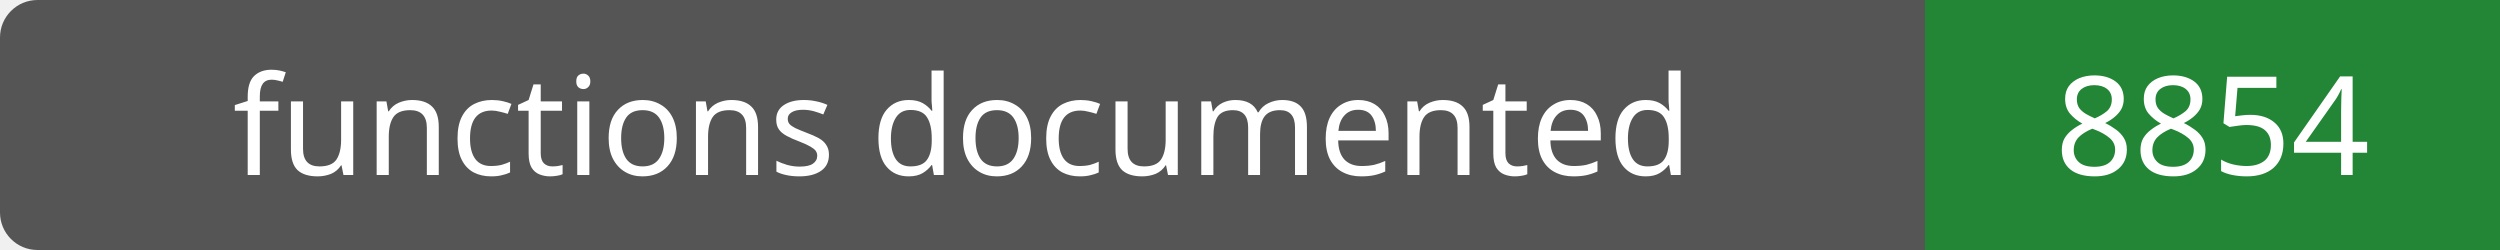
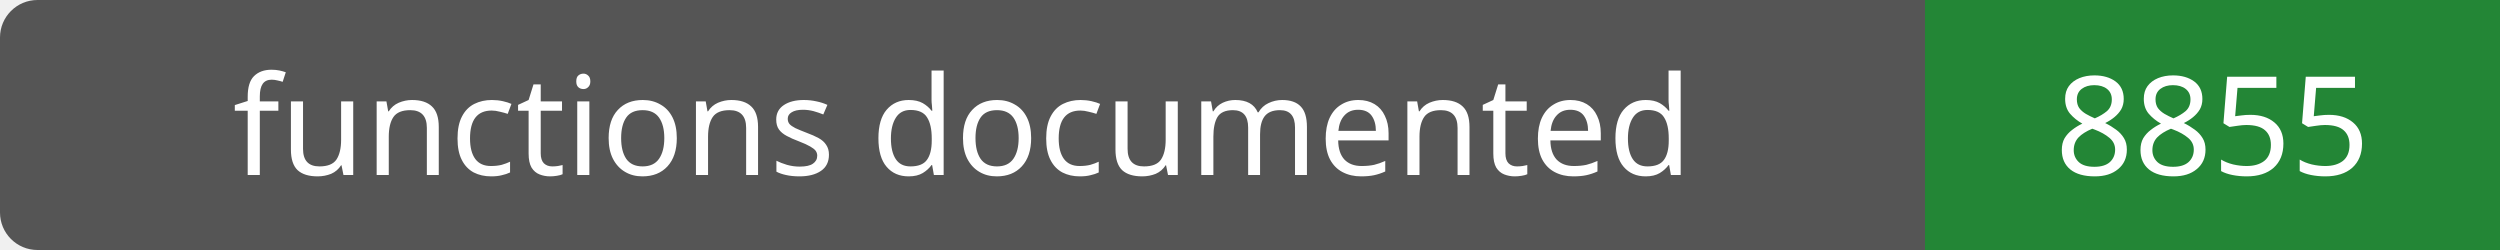
- <svg xmlns="http://www.w3.org/2000/svg" width="200" height="20" role="img" aria-label="functions documented: 8854">
+ <svg xmlns="http://www.w3.org/2000/svg" width="200" height="20" role="img" aria-label="functions documented: 8855">
  <rect width="200" height="20" rx="3" fill="#555" />
  <path fill="#238636" d="M154 0h46v20H154z" />
  <g fill="#fff" text-anchor="middle" font-family="Verdana,sans-serif" font-size="11">
    <text x="77.0" y="14">functions documented</text>
-     <text x="177.0" y="14">8854</text>
+     <text x="177.0" y="14">8855</text>
  </g>
</svg>
